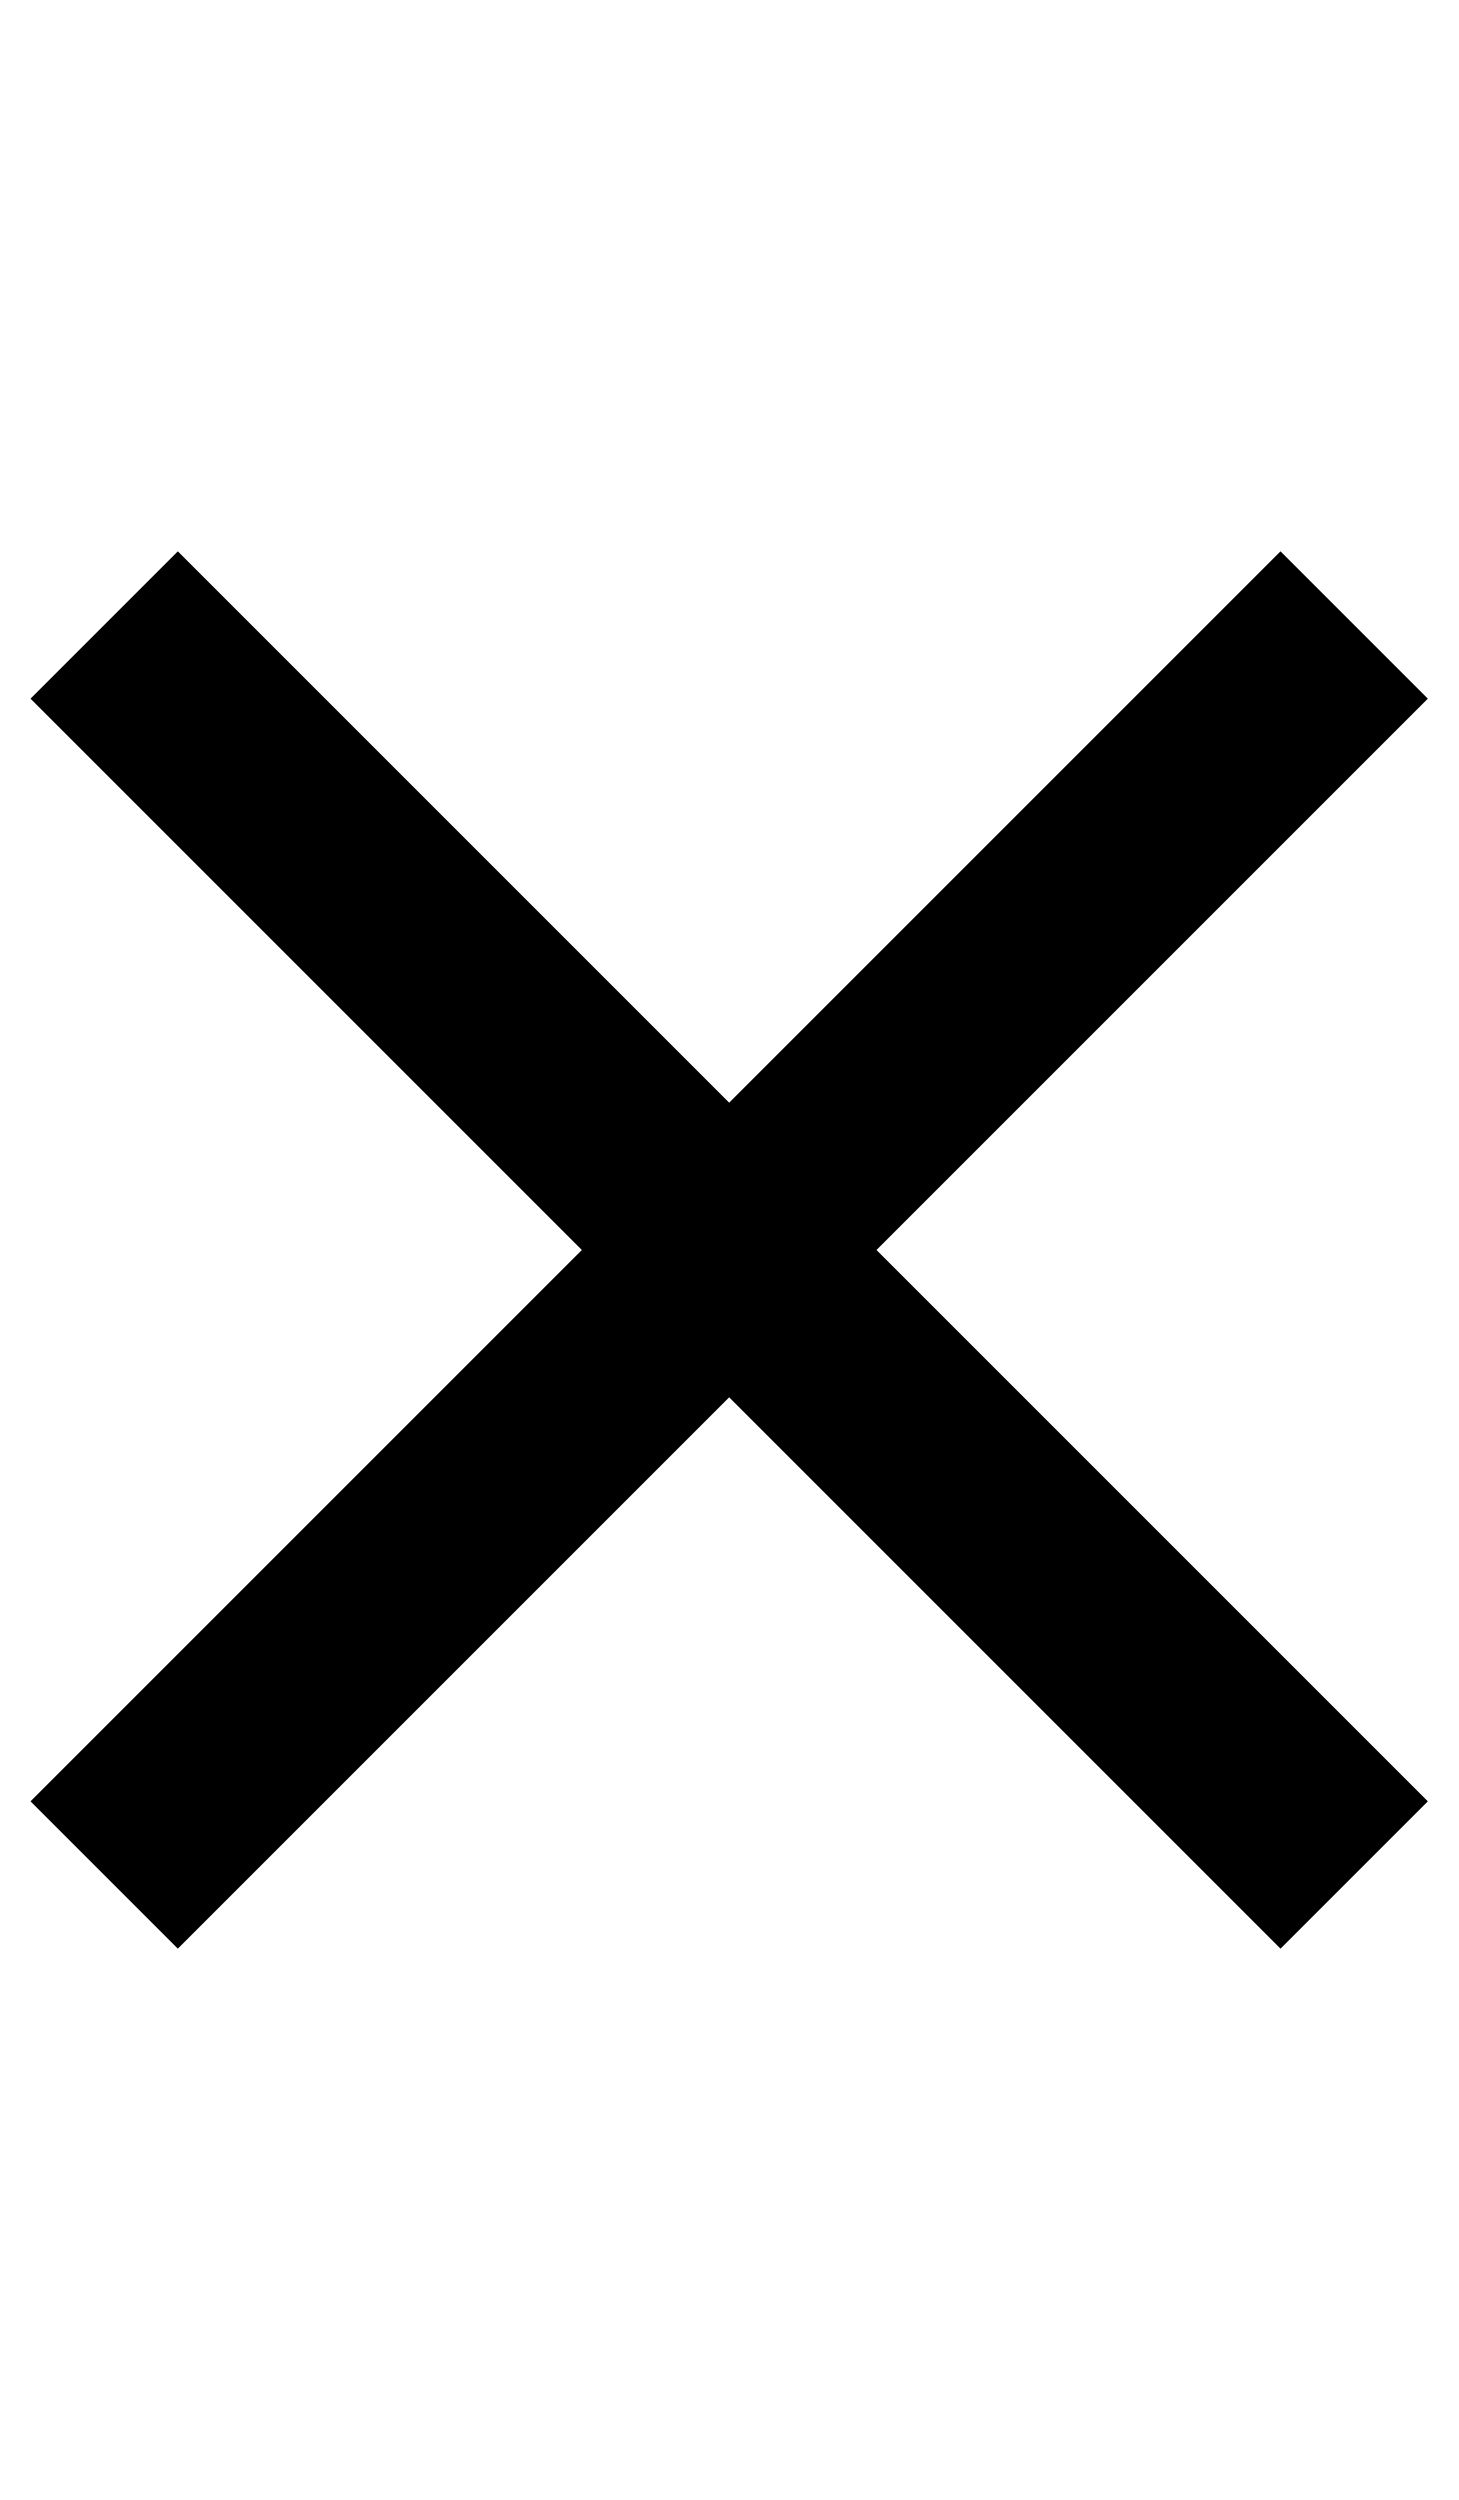
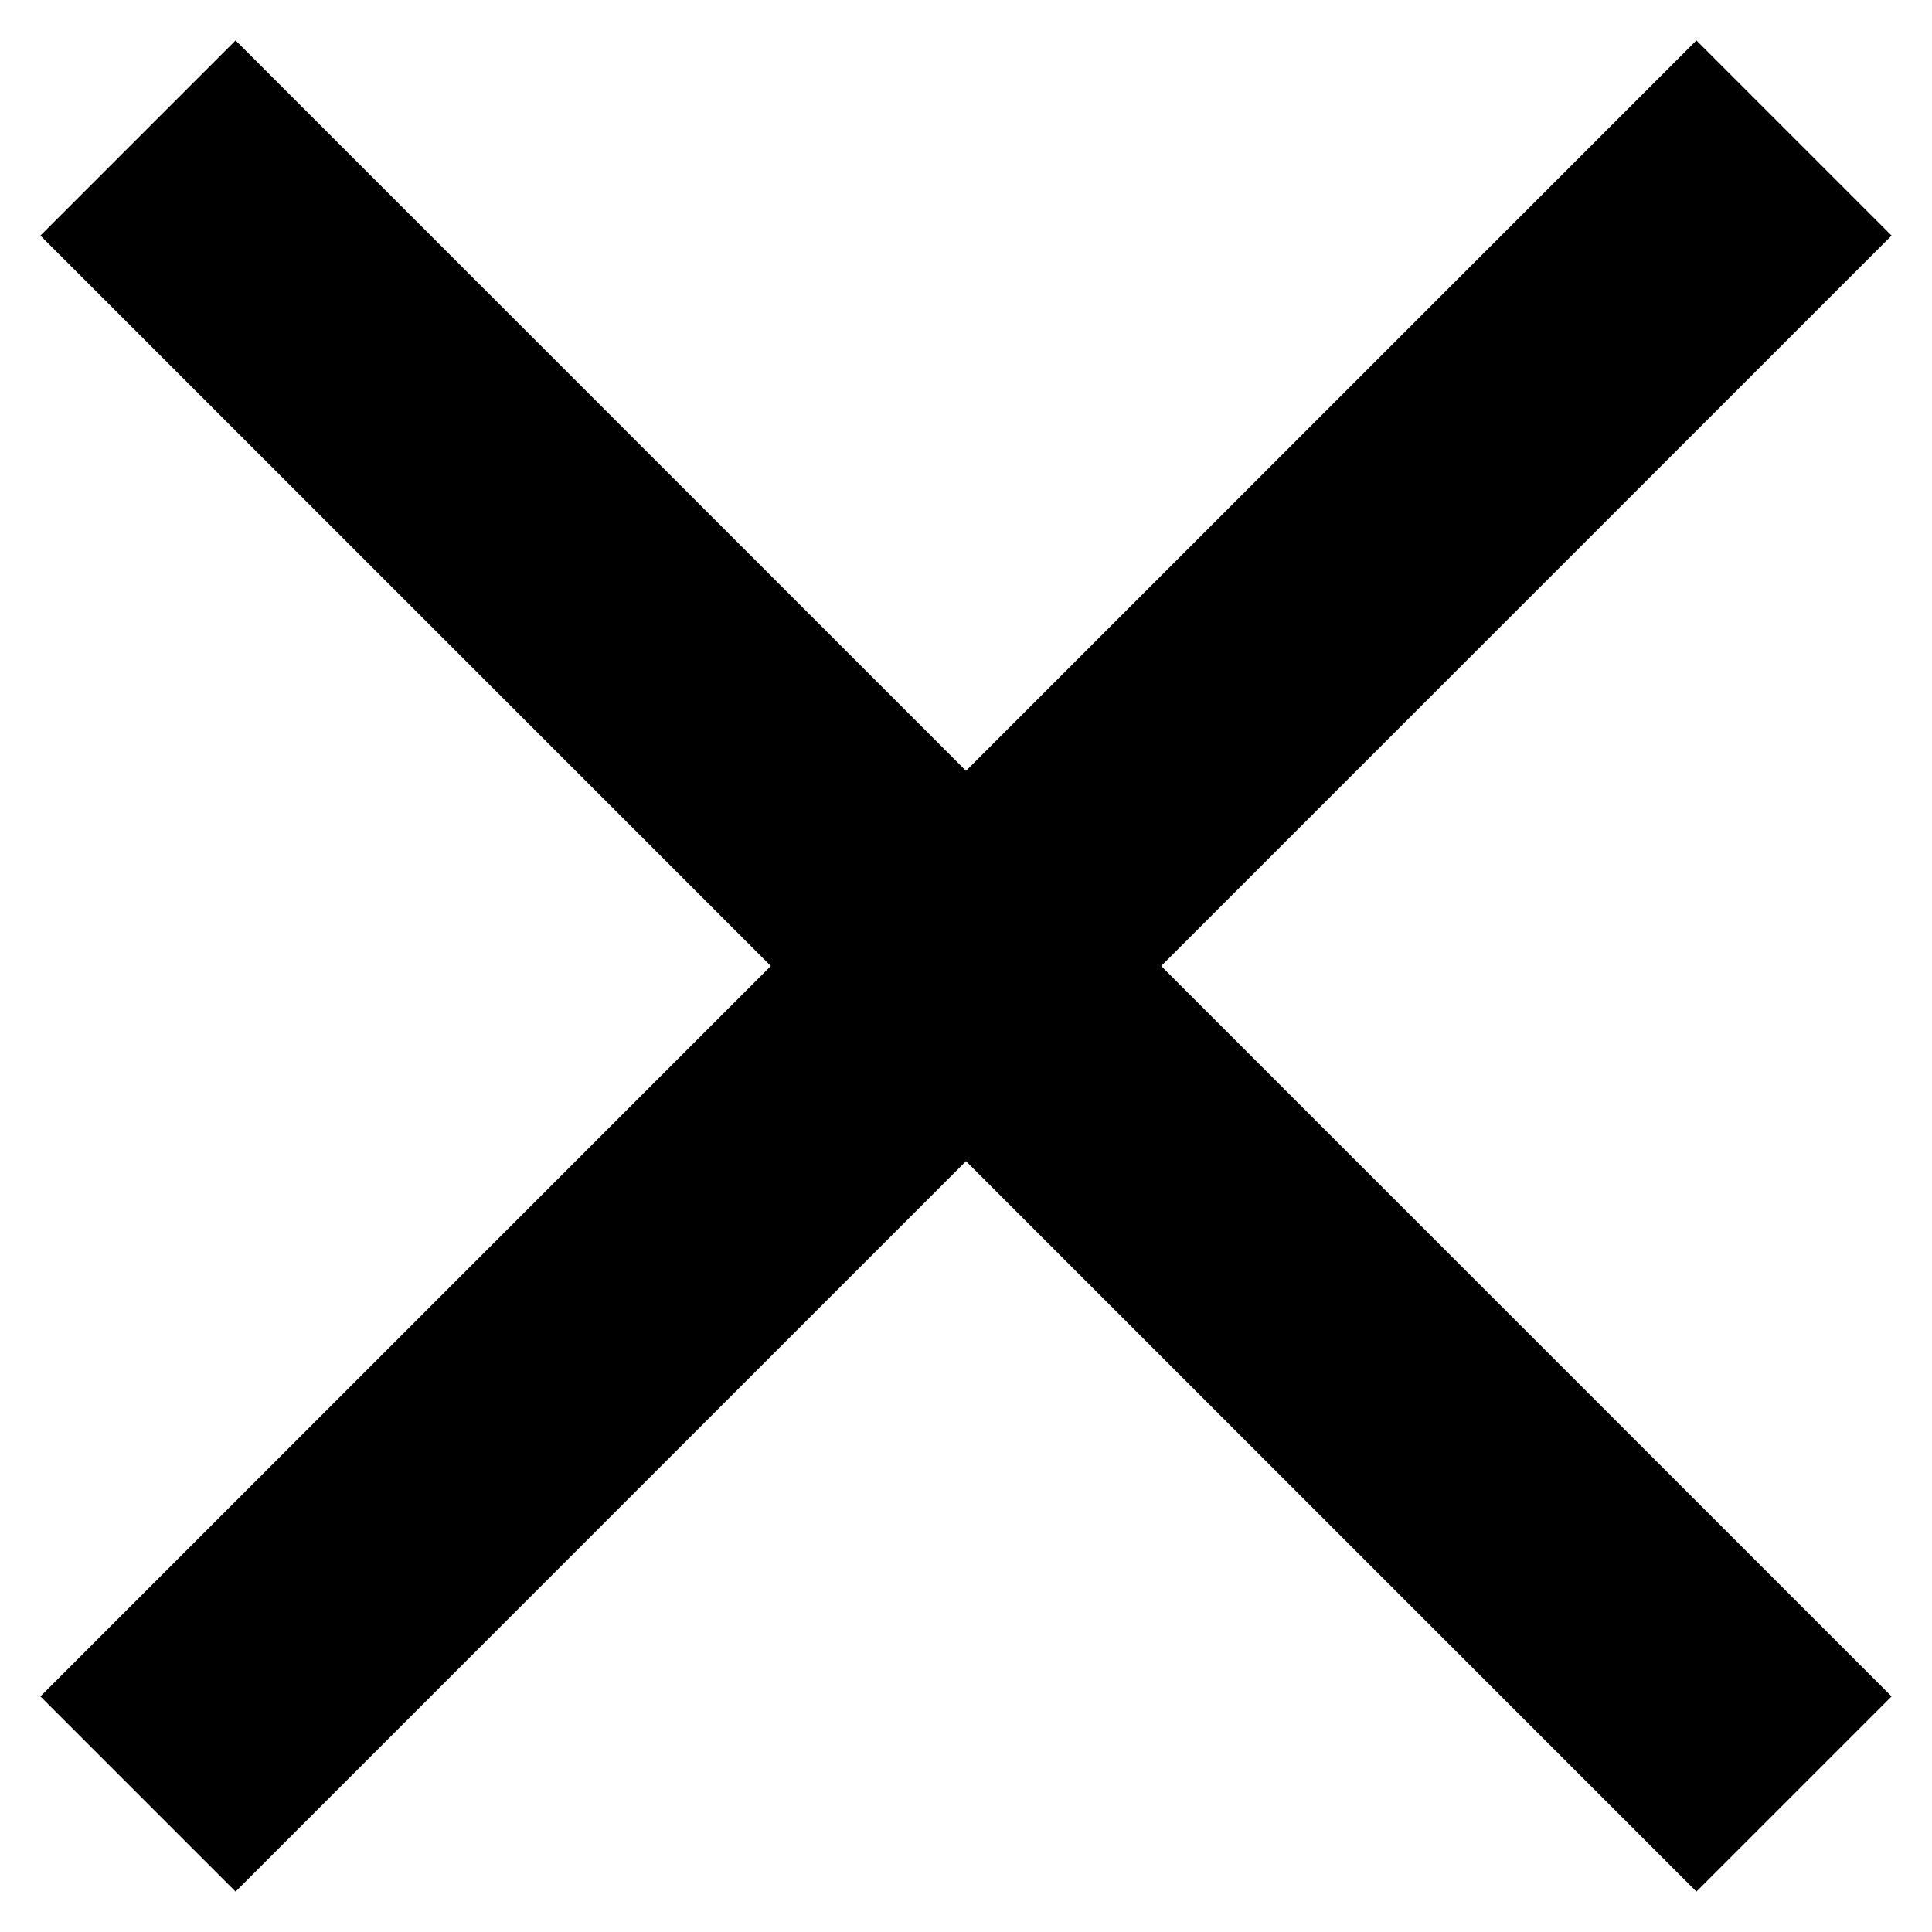
- <svg xmlns="http://www.w3.org/2000/svg" viewBox="0 0 14 24">
+ <svg xmlns="http://www.w3.org/2000/svg" viewBox="0 5 14 14">
  <g fill="none" stroke="currentColor" stroke-miterlimit="10" stroke-width="2">
    <path d="M13 6l-6 6 6 6M1 6l6 6-6 6" />
  </g>
</svg>
